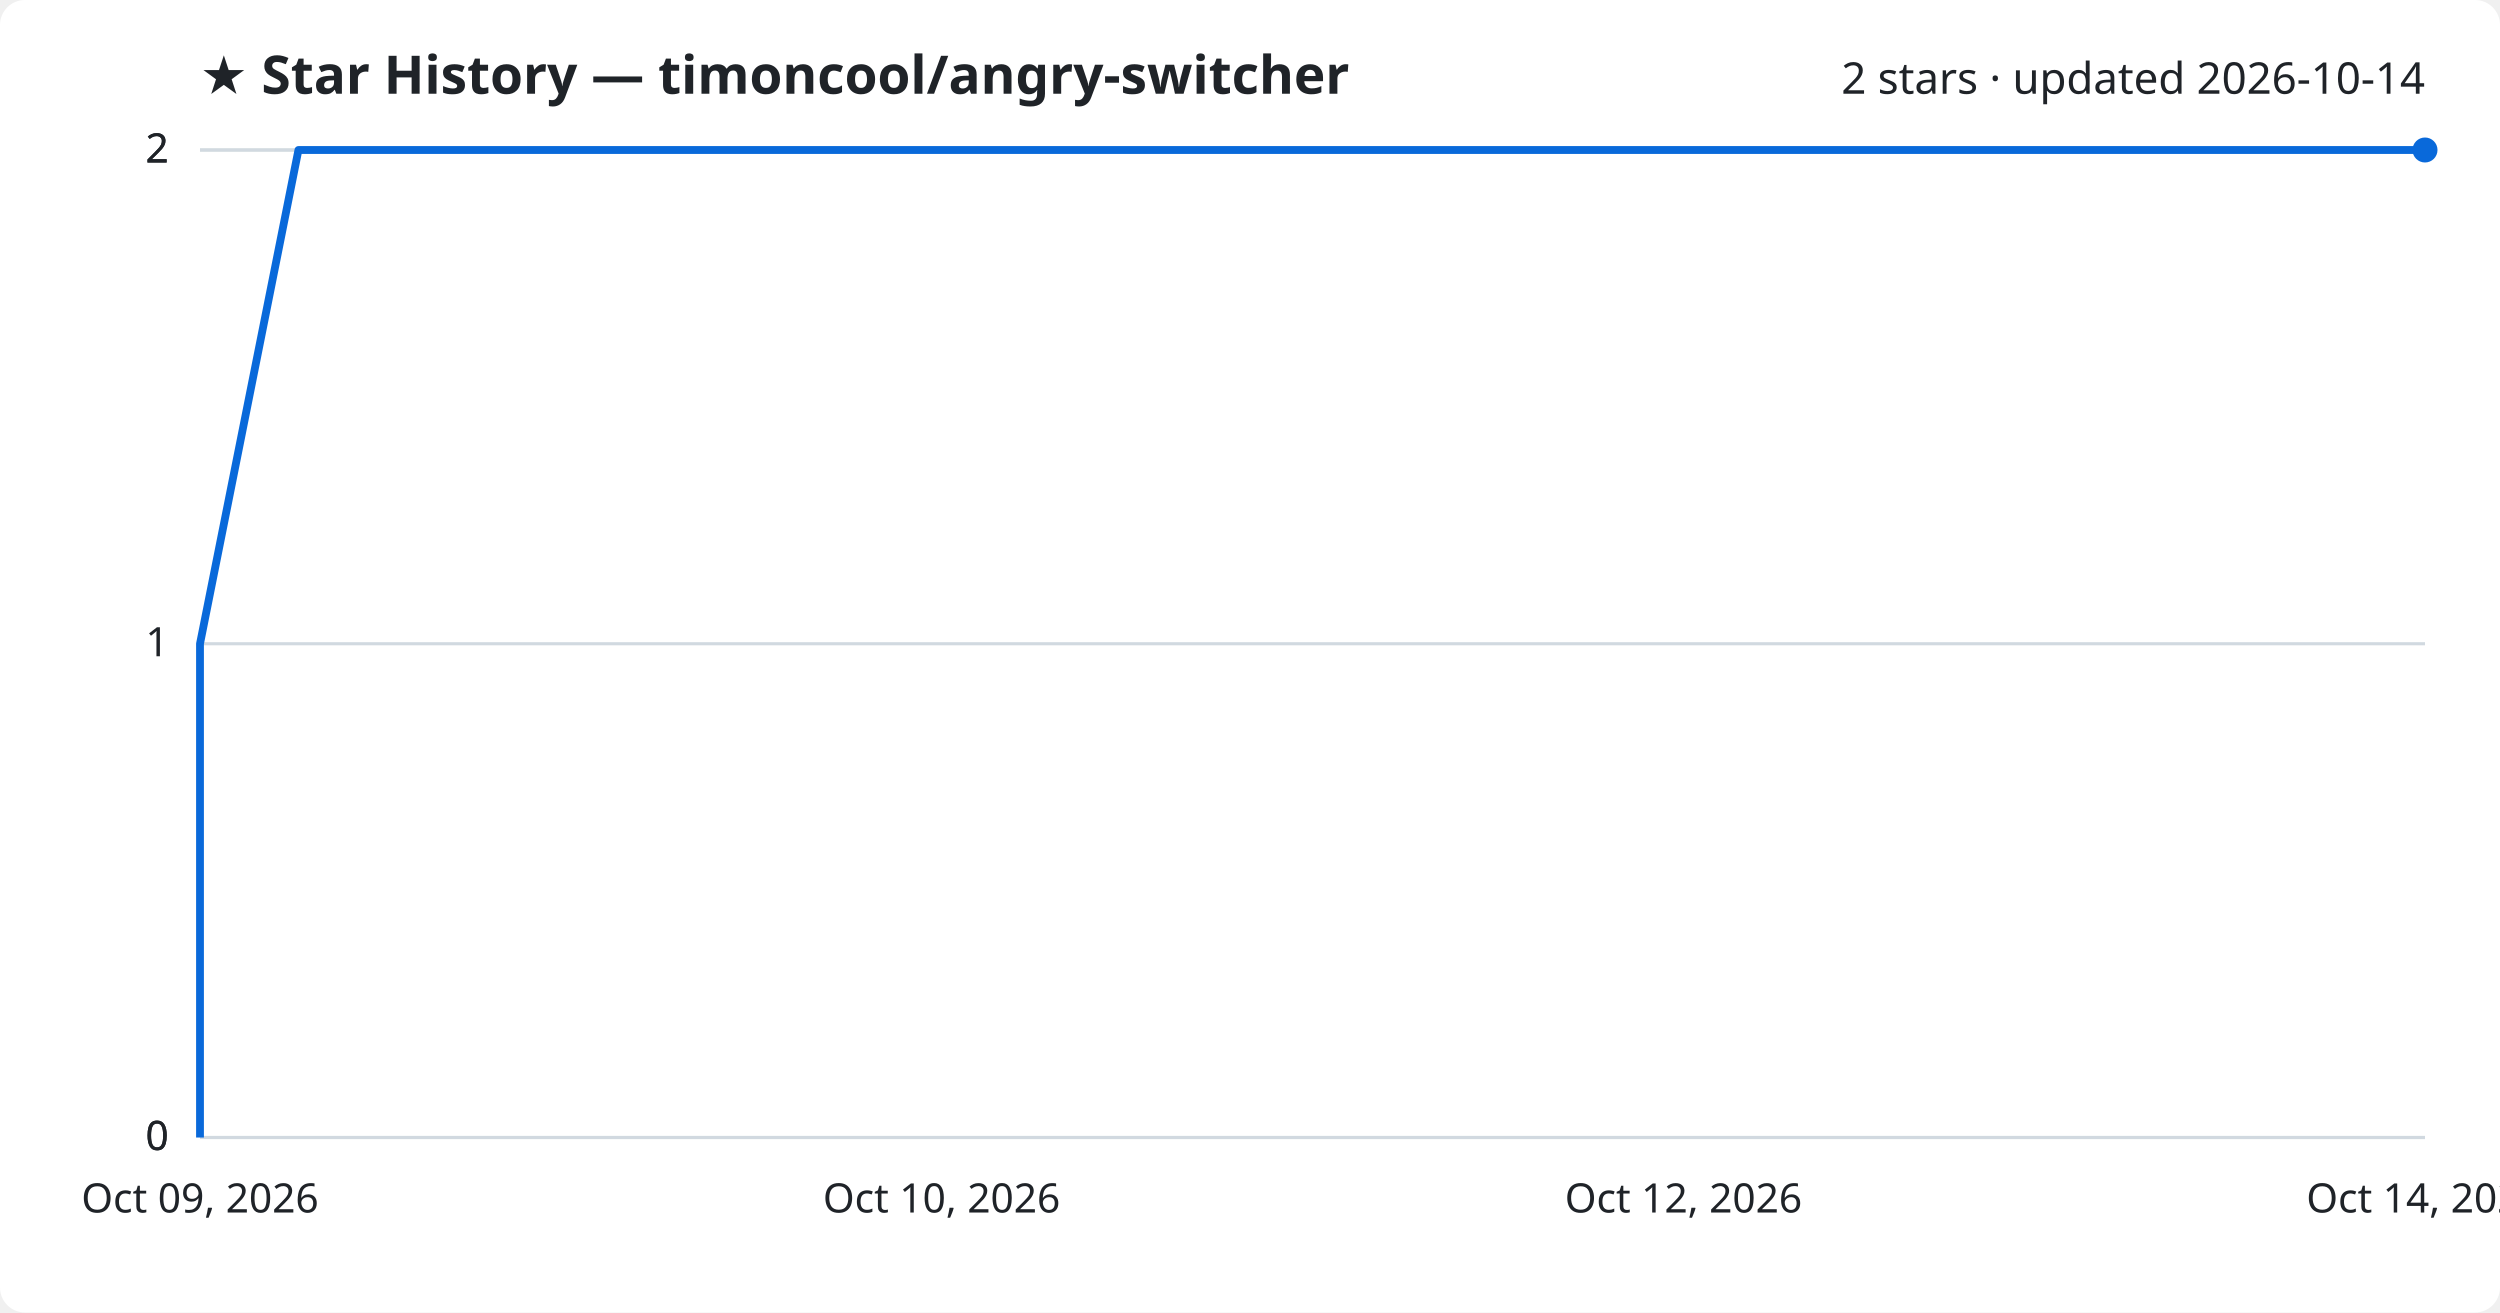
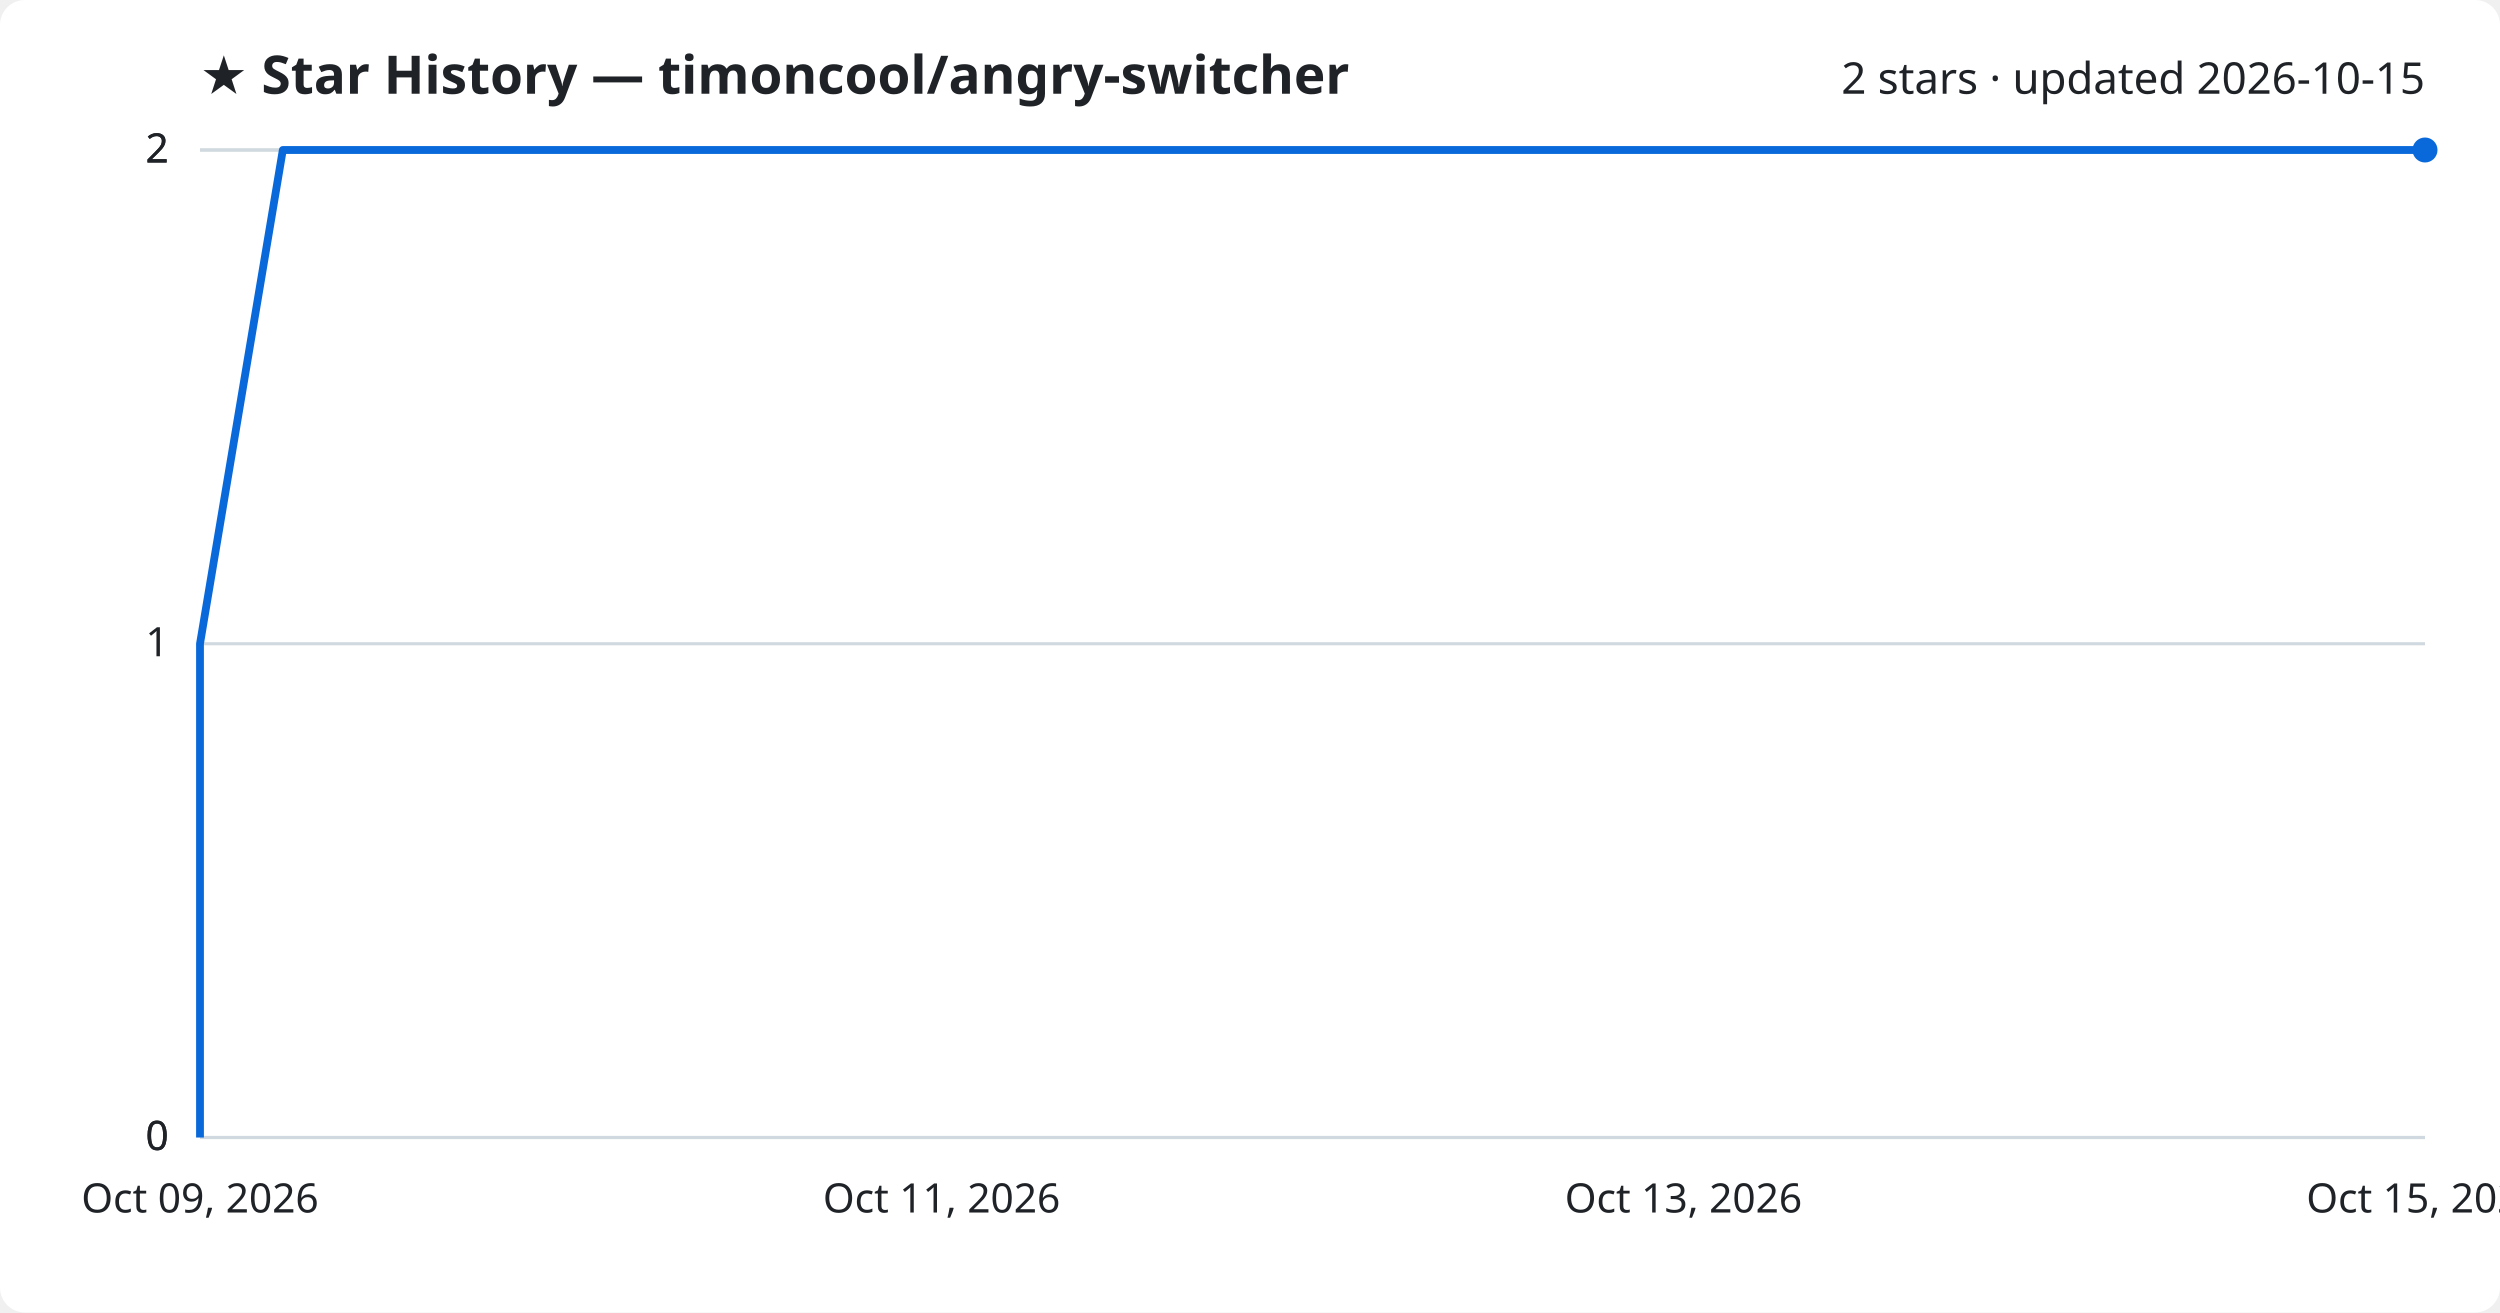
<svg xmlns="http://www.w3.org/2000/svg" viewBox="0 0 800 420" font-family="Segoe UI, sans-serif">
  <rect width="800" height="420" fill="#ffffff" rx="8" />
  <text x="64" y="30" fill="#1f2328" font-size="17" font-weight="700">★ Star History — timoncool/angry-switcher</text>
-   <text x="776" y="30" fill="#1f2328" font-size="14" text-anchor="end">2 stars · updated 2026-10-14</text>
+   <text x="776" y="30" fill="#1f2328" font-size="14" text-anchor="end">2 stars · updated 2026-10-15</text>
  <line x1="64" y1="364.0" x2="776" y2="364.0" stroke="#d1d9e0" stroke-width="1" />
  <text x="54" y="368.0" fill="#1f2328" font-size="13" text-anchor="end">0</text>
  <line x1="64" y1="364.0" x2="776" y2="364.0" stroke="#d1d9e0" stroke-width="1" />
  <text x="54" y="368.0" fill="#1f2328" font-size="13" text-anchor="end">0</text>
  <line x1="64" y1="206.0" x2="776" y2="206.0" stroke="#d1d9e0" stroke-width="1" />
  <text x="54" y="210.0" fill="#1f2328" font-size="13" text-anchor="end">1</text>
  <line x1="64" y1="48.0" x2="776" y2="48.0" stroke="#d1d9e0" stroke-width="1" />
  <text x="54" y="52.0" fill="#1f2328" font-size="13" text-anchor="end">2</text>
  <line x1="64" y1="48.0" x2="776" y2="48.0" stroke="#d1d9e0" stroke-width="1" />
  <text x="54" y="52.0" fill="#1f2328" font-size="13" text-anchor="end">2</text>
-   <path d="M64.0,364.0 L64.0,206.0 L95.5,48.0 L776.0,48.0" fill="none" stroke="#0969da" stroke-width="2.5" stroke-linejoin="round" />
+   <path d="M64.0,364.0 L64.0,206.0 L90.5,48.0 L776.0,48.0" fill="none" stroke="#0969da" stroke-width="2.5" stroke-linejoin="round" />
  <circle cx="776.0" cy="48.0" r="4" fill="#0969da" />
  <text x="64.0" y="388" fill="#1f2328" font-size="13" text-anchor="middle">Oct 09, 2026</text>
-   <text x="301.3" y="388" fill="#1f2328" font-size="13" text-anchor="middle">Oct 10, 2026</text>
-   <text x="538.7" y="388" fill="#1f2328" font-size="13" text-anchor="middle">Oct 12, 2026</text>
-   <text x="776.0" y="388" fill="#1f2328" font-size="13" text-anchor="middle">Oct 14, 2026</text>
+   <text x="301.3" y="388" fill="#1f2328" font-size="13" text-anchor="middle">Oct 11, 2026</text>
+   <text x="538.7" y="388" fill="#1f2328" font-size="13" text-anchor="middle">Oct 13, 2026</text>
+   <text x="776.0" y="388" fill="#1f2328" font-size="13" text-anchor="middle">Oct 15, 2026</text>
</svg>
